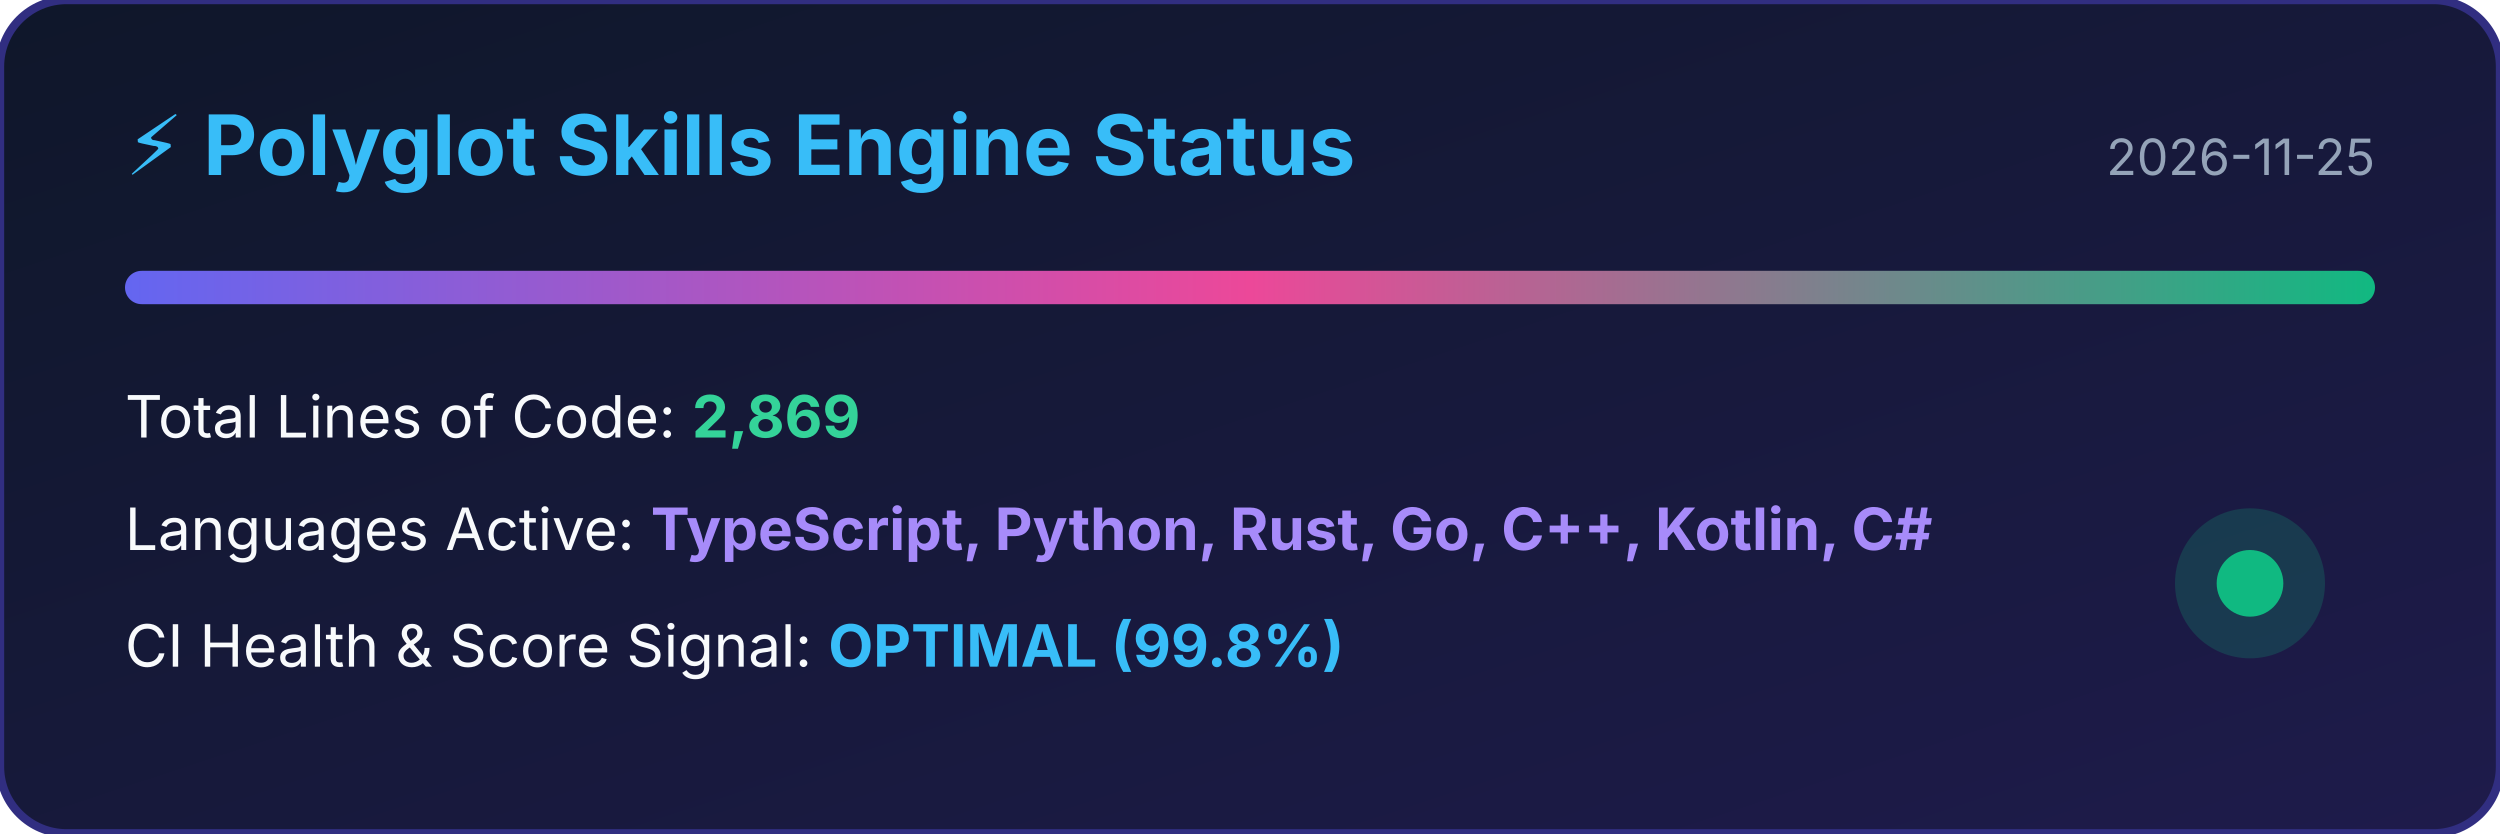
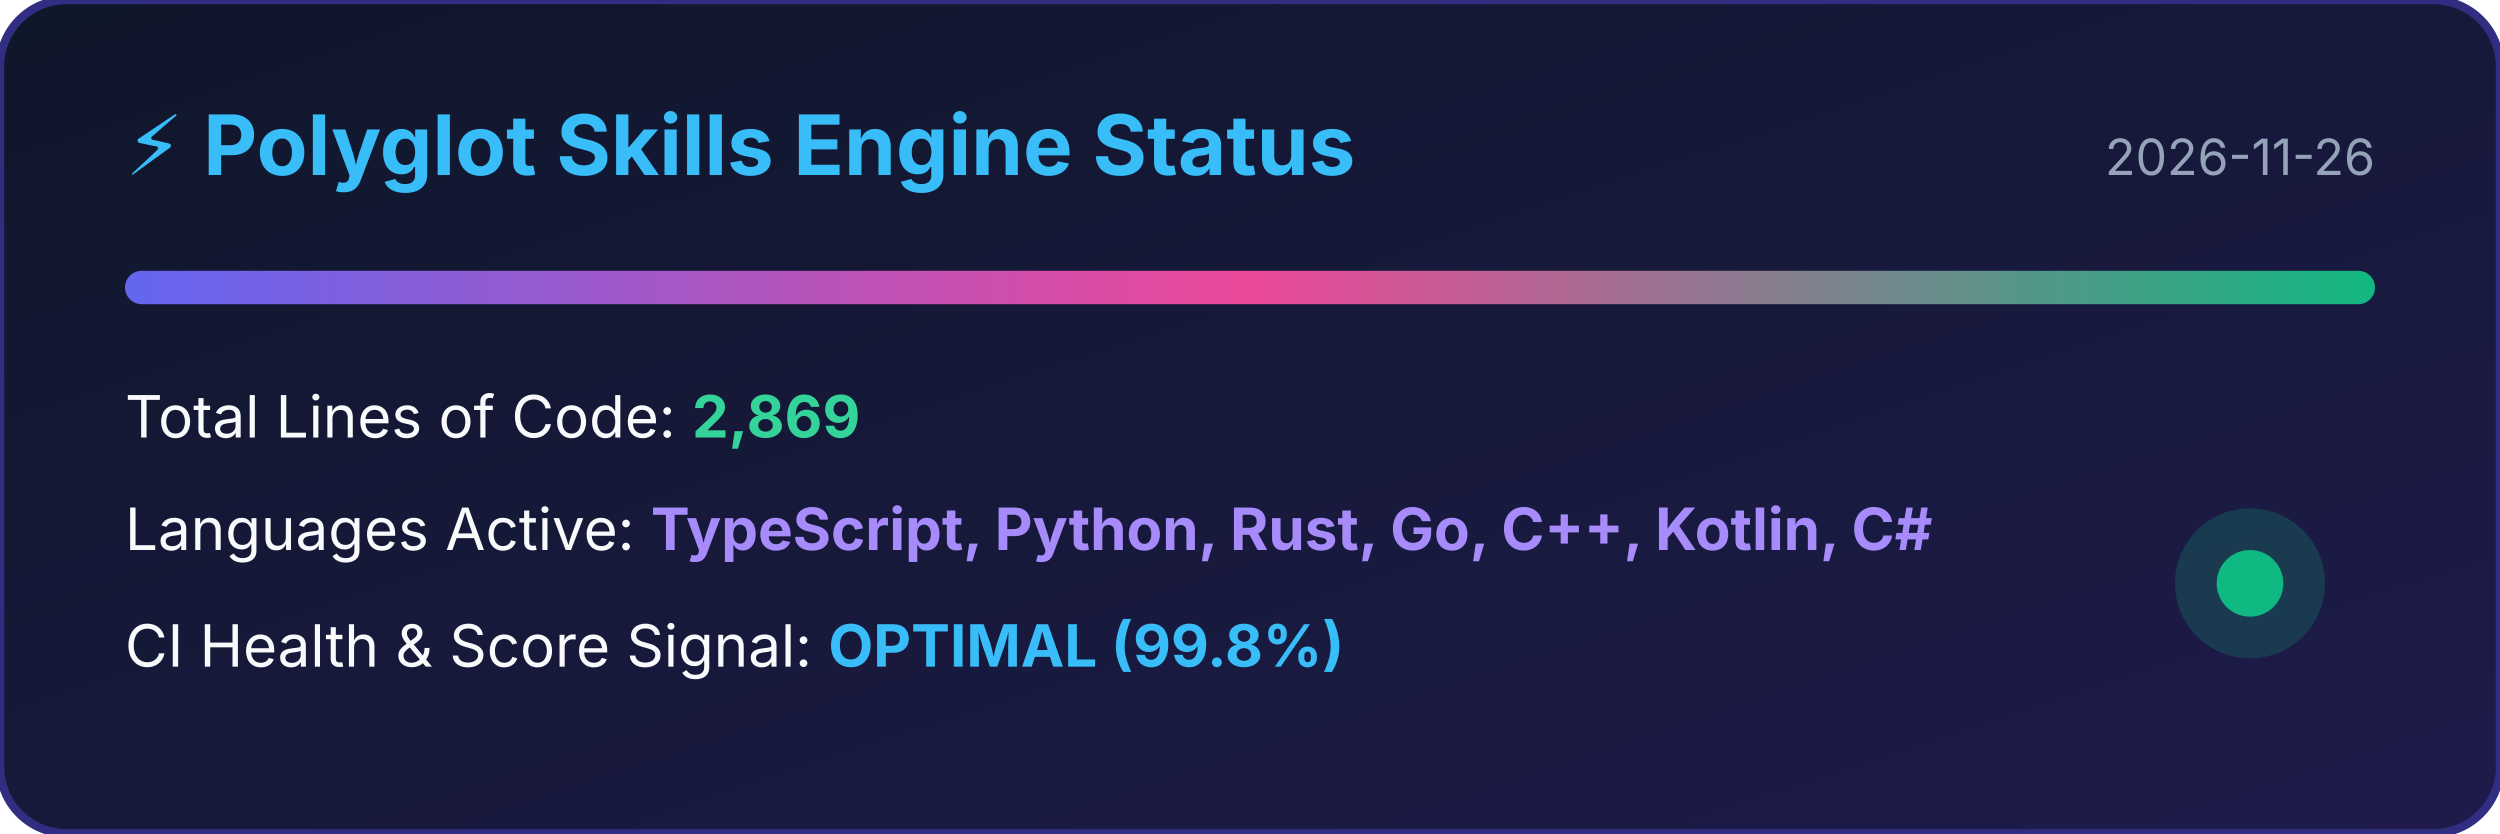
<svg xmlns="http://www.w3.org/2000/svg" width="600" height="200" viewBox="0 0 600 200">
  <defs>
    <linearGradient id="bg" x1="0%" y1="0%" x2="100%" y2="100%">
      <stop offset="0%" stop-color="#0f172a" />
      <stop offset="100%" stop-color="#1e1b4b" />
    </linearGradient>
    <linearGradient id="bar" x1="0%" y1="0%" x2="100%" y2="0%">
      <stop offset="0%" stop-color="#6366f1" />
      <stop offset="50%" stop-color="#ec4899" />
      <stop offset="100%" stop-color="#10b981" />
    </linearGradient>
  </defs>
  <rect width="100%" height="100%" rx="16" fill="url(#bg)" stroke="#312e81" stroke-width="2" />
  <text x="30" y="42" fill="#38bdf8" font-family="-apple-system,BlinkMacSystemFont,sans-serif" font-size="20" font-weight="bold">⚡ Polyglot Skills Engine Status</text>
-   <text x="570" y="42" fill="#94a3b8" font-family="-apple-system,BlinkMacSystemFont,sans-serif" font-size="12" text-anchor="end">2026-11-25</text>
+   <text x="570" y="42" fill="#94a3b8" font-family="-apple-system,BlinkMacSystemFont,sans-serif" font-size="12" text-anchor="end">2026-11-26</text>
  <rect x="30" y="65" width="540" height="8" rx="4" fill="url(#bar)" />
  <text x="30" y="105" fill="#f8fafc" font-family="-apple-system,BlinkMacSystemFont,sans-serif" font-size="14">Total Lines of Code: <tspan fill="#34d399" font-weight="bold">2,869</tspan>
  </text>
  <text x="30" y="132" fill="#f8fafc" font-family="-apple-system,BlinkMacSystemFont,sans-serif" font-size="14">Languages Active: <tspan fill="#a78bfa" font-weight="bold">TypeScript, Python, Rust, Go, C++, Kotlin, C#</tspan>
  </text>
  <text x="30" y="160" fill="#f8fafc" font-family="-apple-system,BlinkMacSystemFont,sans-serif" font-size="14">CI Health &amp; Score Signal: <tspan fill="#38bdf8" font-weight="bold">OPTIMAL (99.8%)</tspan>
  </text>
  <circle cx="540" cy="140" r="18" fill="#10b981" fill-opacity="0.2" />
  <circle cx="540" cy="140" r="8" fill="#10b981" />
</svg>
